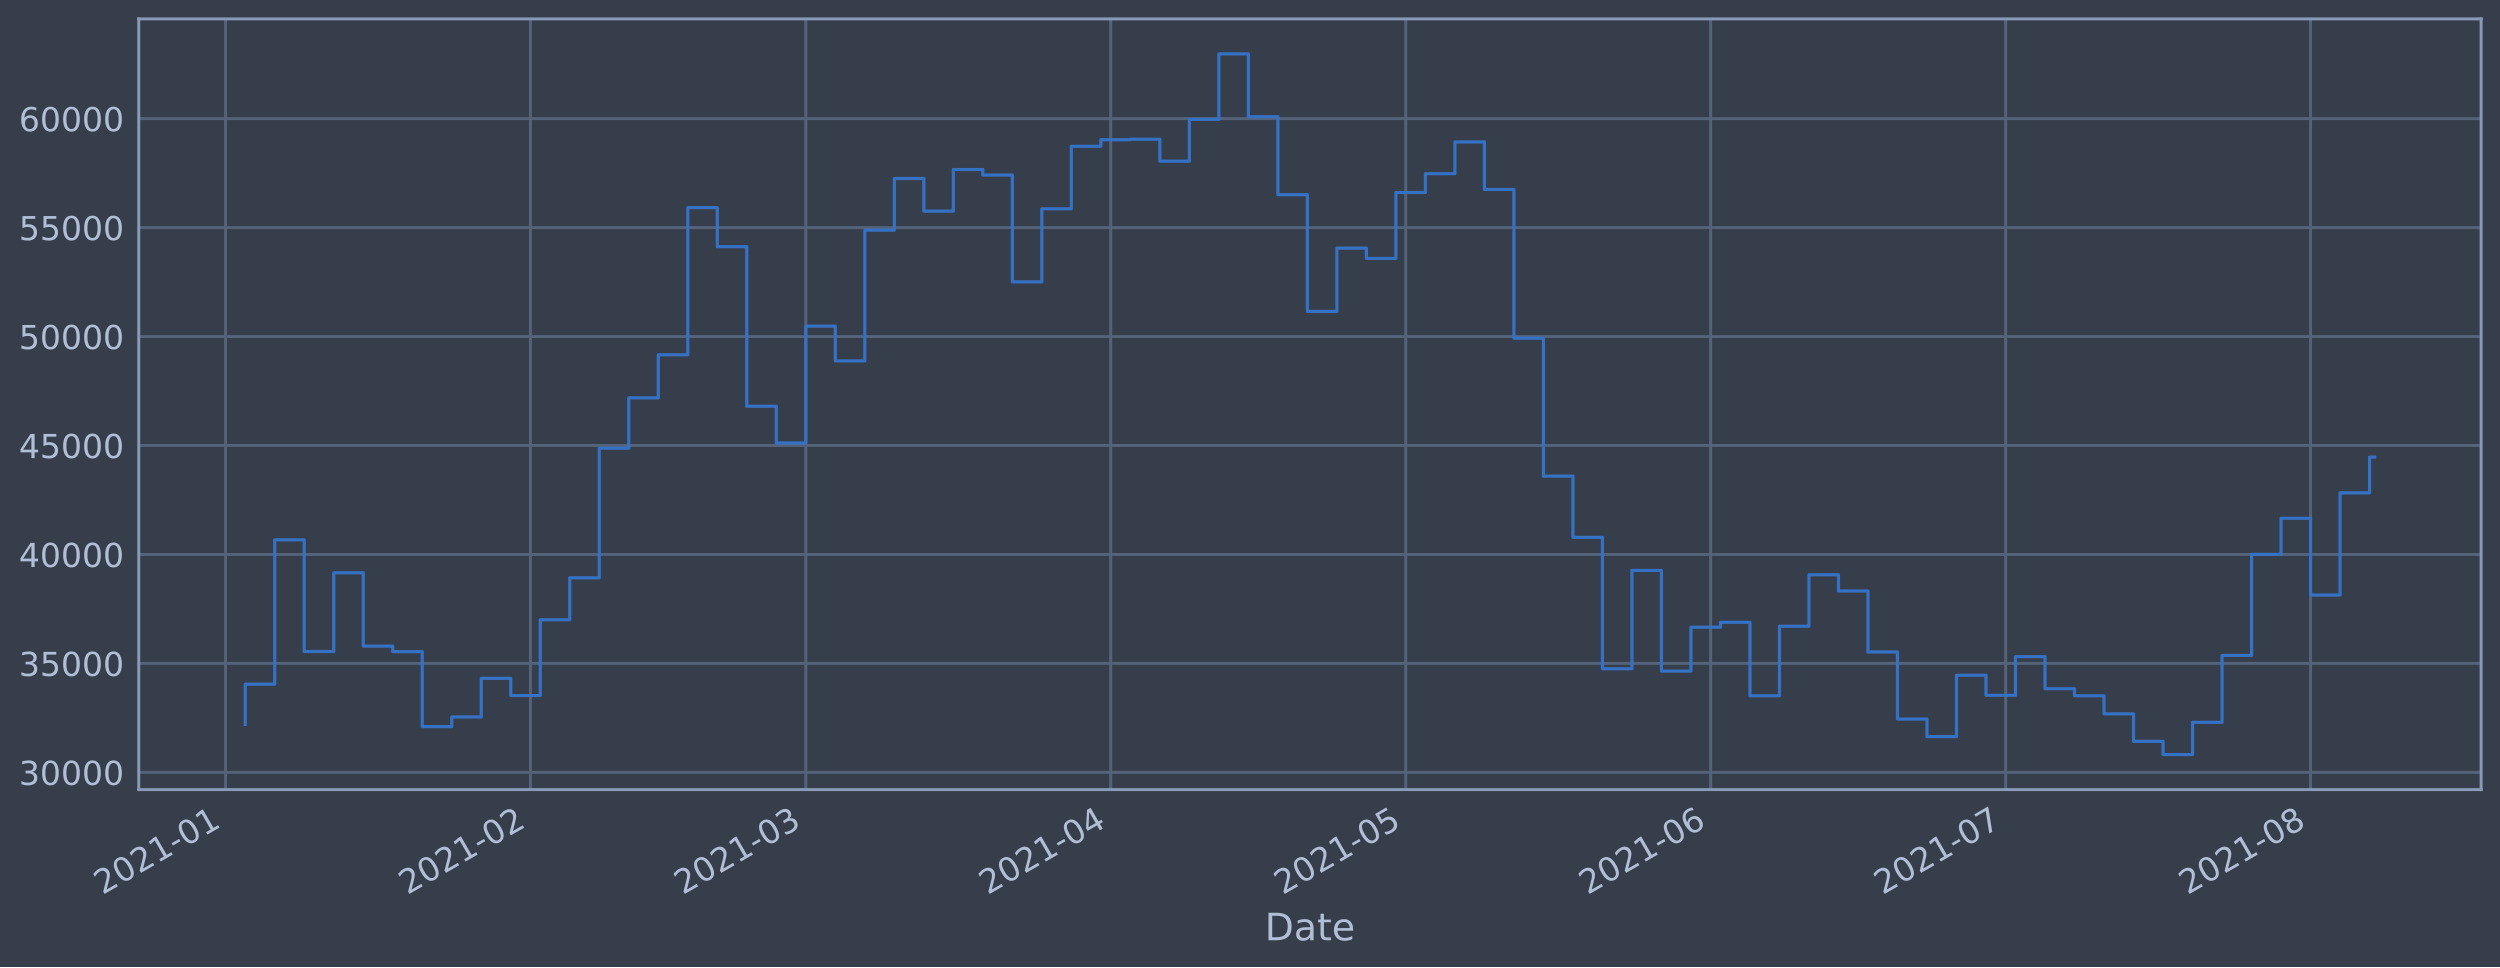
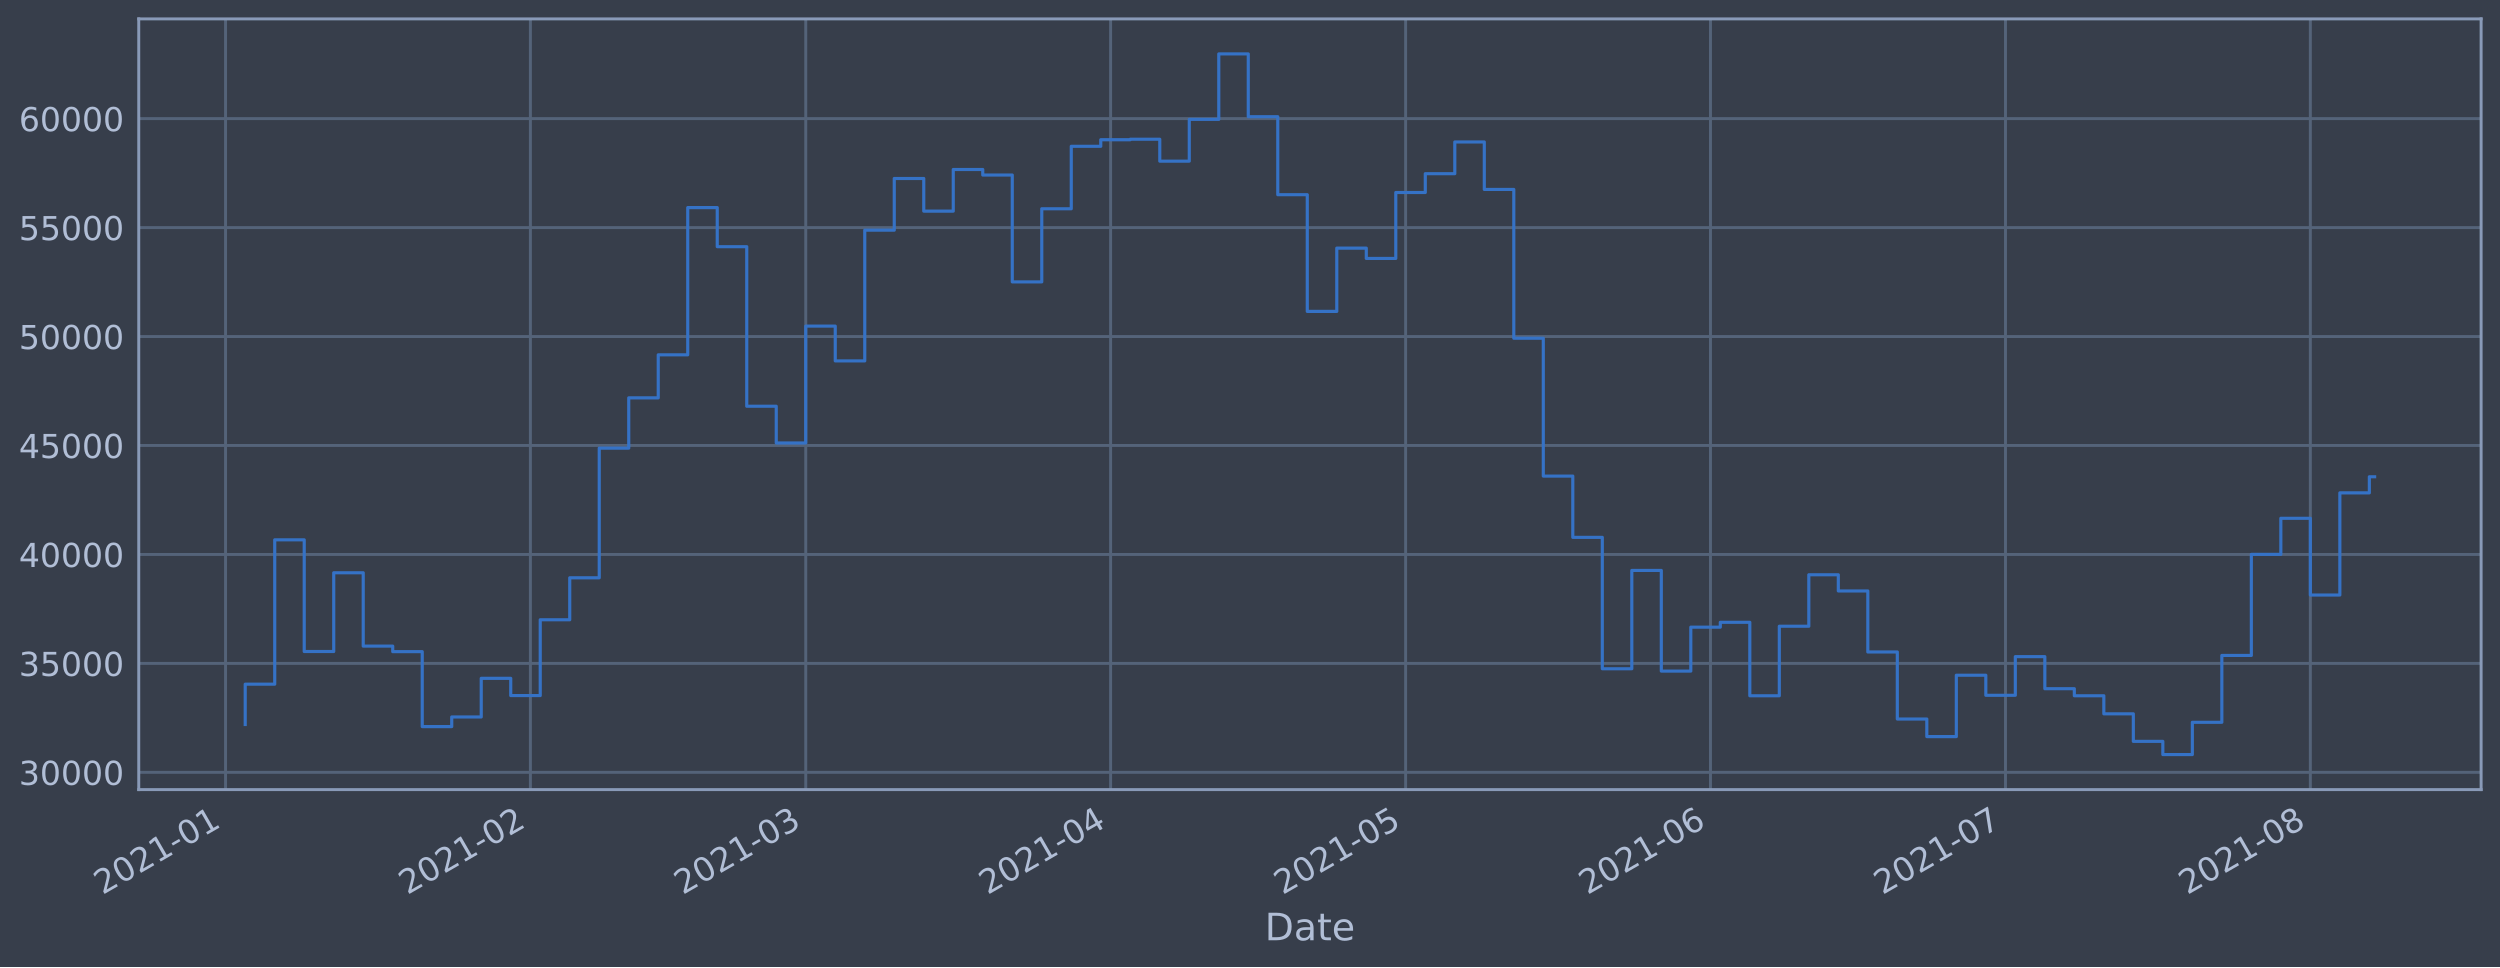
<svg xmlns="http://www.w3.org/2000/svg" xmlns:xlink="http://www.w3.org/1999/xlink" height="368.58pt" version="1.1" viewBox="0 0 952.884 368.58" width="952.884pt">
  <defs>
    <style type="text/css">*{stroke-linecap:butt;stroke-linejoin:round;}</style>
  </defs>
  <g id="figure_1">
    <g id="patch_1">
      <path d="M 0 368.58  L 952.884 368.58  L 952.884 0  L 0 0  z " style="fill:#373e4b;" />
    </g>
    <g id="axes_1">
      <g id="patch_2">
        <path d="M 52.884 300.96  L 945.684 300.96  L 945.684 7.2  L 52.884 7.2  z " style="fill:#373e4b;" />
      </g>
      <g id="matplotlib.axis_1">
        <g id="xtick_1">
          <g id="line2d_1">
-             <path clip-path="url(#p42d2b900d0)" d="M 85.968 300.96  L 85.968 7.2  " style="fill:none;stroke:#546379;stroke-linecap:square;stroke-width:1.12;" />
+             <path clip-path="url(#pa7bb51f958)" d="M 85.969 300.96  L 85.969 7.2  " style="fill:none;stroke:#546379;stroke-linecap:square;stroke-width:1.12;" />
          </g>
          <g id="line2d_2" />
          <g id="text_1">
-             <g style="fill:#b1bed6;" transform="translate(39.06505 341.1745)rotate(-30)scale(0.126 -0.126)">
+             <g style="fill:#b1bed6;" transform="translate(39.06582 341.1745)rotate(-30)scale(0.126 -0.126)">
              <defs>
                <path d="M 1228 531  L 3431 531  L 3431 0  L 469 0  L 469 531  Q 828 903 1448 1529  Q 2069 2156 2228 2338  Q 2531 2678 2651 2914  Q 2772 3150 2772 3378  Q 2772 3750 2511 3984  Q 2250 4219 1831 4219  Q 1534 4219 1204 4116  Q 875 4013 500 3803  L 500 4441  Q 881 4594 1212 4672  Q 1544 4750 1819 4750  Q 2544 4750 2975 4387  Q 3406 4025 3406 3419  Q 3406 3131 3298 2873  Q 3191 2616 2906 2266  Q 2828 2175 2409 1742  Q 1991 1309 1228 531  z " id="DejaVuSans-32" transform="scale(0.015625)" />
                <path d="M 2034 4250  Q 1547 4250 1301 3770  Q 1056 3291 1056 2328  Q 1056 1369 1301 889  Q 1547 409 2034 409  Q 2525 409 2770 889  Q 3016 1369 3016 2328  Q 3016 3291 2770 3770  Q 2525 4250 2034 4250  z M 2034 4750  Q 2819 4750 3233 4129  Q 3647 3509 3647 2328  Q 3647 1150 3233 529  Q 2819 -91 2034 -91  Q 1250 -91 836 529  Q 422 1150 422 2328  Q 422 3509 836 4129  Q 1250 4750 2034 4750  z " id="DejaVuSans-30" transform="scale(0.015625)" />
                <path d="M 794 531  L 1825 531  L 1825 4091  L 703 3866  L 703 4441  L 1819 4666  L 2450 4666  L 2450 531  L 3481 531  L 3481 0  L 794 0  L 794 531  z " id="DejaVuSans-31" transform="scale(0.015625)" />
                <path d="M 313 2009  L 1997 2009  L 1997 1497  L 313 1497  L 313 2009  z " id="DejaVuSans-2d" transform="scale(0.015625)" />
              </defs>
              <use xlink:href="#DejaVuSans-32" />
              <use x="63.623" xlink:href="#DejaVuSans-30" />
              <use x="127.246" xlink:href="#DejaVuSans-32" />
              <use x="190.869" xlink:href="#DejaVuSans-31" />
              <use x="254.492" xlink:href="#DejaVuSans-2d" />
              <use x="290.576" xlink:href="#DejaVuSans-30" />
              <use x="354.199" xlink:href="#DejaVuSans-31" />
            </g>
          </g>
        </g>
        <g id="xtick_2">
          <g id="line2d_3">
-             <path clip-path="url(#p42d2b900d0)" d="M 202.176 300.96  L 202.176 7.2  " style="fill:none;stroke:#546379;stroke-linecap:square;stroke-width:1.12;" />
+             <path clip-path="url(#pa7bb51f958)" d="M 202.164 300.96  L 202.164 7.2  " style="fill:none;stroke:#546379;stroke-linecap:square;stroke-width:1.12;" />
          </g>
          <g id="line2d_4" />
          <g id="text_2">
-             <g style="fill:#b1bed6;" transform="translate(155.2723 341.1745)rotate(-30)scale(0.126 -0.126)">
+             <g style="fill:#b1bed6;" transform="translate(155.2612 341.1745)rotate(-30)scale(0.126 -0.126)">
              <use xlink:href="#DejaVuSans-32" />
              <use x="63.623" xlink:href="#DejaVuSans-30" />
              <use x="127.246" xlink:href="#DejaVuSans-32" />
              <use x="190.869" xlink:href="#DejaVuSans-31" />
              <use x="254.492" xlink:href="#DejaVuSans-2d" />
              <use x="290.576" xlink:href="#DejaVuSans-30" />
              <use x="354.199" xlink:href="#DejaVuSans-32" />
            </g>
          </g>
        </g>
        <g id="xtick_3">
          <g id="line2d_5">
-             <path clip-path="url(#p42d2b900d0)" d="M 307.137 300.96  L 307.137 7.2  " style="fill:none;stroke:#546379;stroke-linecap:square;stroke-width:1.12;" />
+             <path clip-path="url(#pa7bb51f958)" d="M 307.115 300.96  L 307.115 7.2  " style="fill:none;stroke:#546379;stroke-linecap:square;stroke-width:1.12;" />
          </g>
          <g id="line2d_6" />
          <g id="text_3">
-             <g style="fill:#b1bed6;" transform="translate(260.2337 341.1745)rotate(-30)scale(0.126 -0.126)">
+             <g style="fill:#b1bed6;" transform="translate(260.2118 341.1745)rotate(-30)scale(0.126 -0.126)">
              <defs>
                <path d="M 2597 2516  Q 3050 2419 3304 2112  Q 3559 1806 3559 1356  Q 3559 666 3084 287  Q 2609 -91 1734 -91  Q 1441 -91 1130 -33  Q 819 25 488 141  L 488 750  Q 750 597 1062 519  Q 1375 441 1716 441  Q 2309 441 2620 675  Q 2931 909 2931 1356  Q 2931 1769 2642 2001  Q 2353 2234 1838 2234  L 1294 2234  L 1294 2753  L 1863 2753  Q 2328 2753 2575 2939  Q 2822 3125 2822 3475  Q 2822 3834 2567 4026  Q 2313 4219 1838 4219  Q 1578 4219 1281 4162  Q 984 4106 628 3988  L 628 4550  Q 988 4650 1302 4700  Q 1616 4750 1894 4750  Q 2613 4750 3031 4423  Q 3450 4097 3450 3541  Q 3450 3153 3228 2886  Q 3006 2619 2597 2516  z " id="DejaVuSans-33" transform="scale(0.015625)" />
              </defs>
              <use xlink:href="#DejaVuSans-32" />
              <use x="63.623" xlink:href="#DejaVuSans-30" />
              <use x="127.246" xlink:href="#DejaVuSans-32" />
              <use x="190.869" xlink:href="#DejaVuSans-31" />
              <use x="254.492" xlink:href="#DejaVuSans-2d" />
              <use x="290.576" xlink:href="#DejaVuSans-30" />
              <use x="354.199" xlink:href="#DejaVuSans-33" />
            </g>
          </g>
        </g>
        <g id="xtick_4">
          <g id="line2d_7">
-             <path clip-path="url(#p42d2b900d0)" d="M 423.344 300.96  L 423.344 7.2  " style="fill:none;stroke:#546379;stroke-linecap:square;stroke-width:1.12;" />
+             <path clip-path="url(#pa7bb51f958)" d="M 423.31 300.96  L 423.31 7.2  " style="fill:none;stroke:#546379;stroke-linecap:square;stroke-width:1.12;" />
          </g>
          <g id="line2d_8" />
          <g id="text_4">
-             <g style="fill:#b1bed6;" transform="translate(376.441 341.1745)rotate(-30)scale(0.126 -0.126)">
+             <g style="fill:#b1bed6;" transform="translate(376.4071 341.1745)rotate(-30)scale(0.126 -0.126)">
              <defs>
                <path d="M 2419 4116  L 825 1625  L 2419 1625  L 2419 4116  z M 2253 4666  L 3047 4666  L 3047 1625  L 3713 1625  L 3713 1100  L 3047 1100  L 3047 0  L 2419 0  L 2419 1100  L 313 1100  L 313 1709  L 2253 4666  z " id="DejaVuSans-34" transform="scale(0.015625)" />
              </defs>
              <use xlink:href="#DejaVuSans-32" />
              <use x="63.623" xlink:href="#DejaVuSans-30" />
              <use x="127.246" xlink:href="#DejaVuSans-32" />
              <use x="190.869" xlink:href="#DejaVuSans-31" />
              <use x="254.492" xlink:href="#DejaVuSans-2d" />
              <use x="290.576" xlink:href="#DejaVuSans-30" />
              <use x="354.199" xlink:href="#DejaVuSans-34" />
            </g>
          </g>
        </g>
        <g id="xtick_5">
          <g id="line2d_9">
-             <path clip-path="url(#p42d2b900d0)" d="M 535.803 300.96  L 535.803 7.2  " style="fill:none;stroke:#546379;stroke-linecap:square;stroke-width:1.12;" />
+             <path clip-path="url(#pa7bb51f958)" d="M 535.757 300.96  L 535.757 7.2  " style="fill:none;stroke:#546379;stroke-linecap:square;stroke-width:1.12;" />
          </g>
          <g id="line2d_10" />
          <g id="text_5">
-             <g style="fill:#b1bed6;" transform="translate(488.8996 341.1745)rotate(-30)scale(0.126 -0.126)">
+             <g style="fill:#b1bed6;" transform="translate(488.8542 341.1745)rotate(-30)scale(0.126 -0.126)">
              <defs>
                <path d="M 691 4666  L 3169 4666  L 3169 4134  L 1269 4134  L 1269 2991  Q 1406 3038 1543 3061  Q 1681 3084 1819 3084  Q 2600 3084 3056 2656  Q 3513 2228 3513 1497  Q 3513 744 3044 326  Q 2575 -91 1722 -91  Q 1428 -91 1123 -41  Q 819 9 494 109  L 494 744  Q 775 591 1075 516  Q 1375 441 1709 441  Q 2250 441 2565 725  Q 2881 1009 2881 1497  Q 2881 1984 2565 2268  Q 2250 2553 1709 2553  Q 1456 2553 1204 2497  Q 953 2441 691 2322  L 691 4666  z " id="DejaVuSans-35" transform="scale(0.015625)" />
              </defs>
              <use xlink:href="#DejaVuSans-32" />
              <use x="63.623" xlink:href="#DejaVuSans-30" />
              <use x="127.246" xlink:href="#DejaVuSans-32" />
              <use x="190.869" xlink:href="#DejaVuSans-31" />
              <use x="254.492" xlink:href="#DejaVuSans-2d" />
              <use x="290.576" xlink:href="#DejaVuSans-30" />
              <use x="354.199" xlink:href="#DejaVuSans-35" />
            </g>
          </g>
        </g>
        <g id="xtick_6">
          <g id="line2d_11">
-             <path clip-path="url(#p42d2b900d0)" d="M 652.01 300.96  L 652.01 7.2  " style="fill:none;stroke:#546379;stroke-linecap:square;stroke-width:1.12;" />
+             <path clip-path="url(#pa7bb51f958)" d="M 651.953 300.96  L 651.953 7.2  " style="fill:none;stroke:#546379;stroke-linecap:square;stroke-width:1.12;" />
          </g>
          <g id="line2d_12" />
          <g id="text_6">
-             <g style="fill:#b1bed6;" transform="translate(605.1069 341.1745)rotate(-30)scale(0.126 -0.126)">
+             <g style="fill:#b1bed6;" transform="translate(605.0495 341.1745)rotate(-30)scale(0.126 -0.126)">
              <defs>
                <path d="M 2113 2584  Q 1688 2584 1439 2293  Q 1191 2003 1191 1497  Q 1191 994 1439 701  Q 1688 409 2113 409  Q 2538 409 2786 701  Q 3034 994 3034 1497  Q 3034 2003 2786 2293  Q 2538 2584 2113 2584  z M 3366 4563  L 3366 3988  Q 3128 4100 2886 4159  Q 2644 4219 2406 4219  Q 1781 4219 1451 3797  Q 1122 3375 1075 2522  Q 1259 2794 1537 2939  Q 1816 3084 2150 3084  Q 2853 3084 3261 2657  Q 3669 2231 3669 1497  Q 3669 778 3244 343  Q 2819 -91 2113 -91  Q 1303 -91 875 529  Q 447 1150 447 2328  Q 447 3434 972 4092  Q 1497 4750 2381 4750  Q 2619 4750 2861 4703  Q 3103 4656 3366 4563  z " id="DejaVuSans-36" transform="scale(0.015625)" />
              </defs>
              <use xlink:href="#DejaVuSans-32" />
              <use x="63.623" xlink:href="#DejaVuSans-30" />
              <use x="127.246" xlink:href="#DejaVuSans-32" />
              <use x="190.869" xlink:href="#DejaVuSans-31" />
              <use x="254.492" xlink:href="#DejaVuSans-2d" />
              <use x="290.576" xlink:href="#DejaVuSans-30" />
              <use x="354.199" xlink:href="#DejaVuSans-36" />
            </g>
          </g>
        </g>
        <g id="xtick_7">
          <g id="line2d_13">
-             <path clip-path="url(#p42d2b900d0)" d="M 764.469 300.96  L 764.469 7.2  " style="fill:none;stroke:#546379;stroke-linecap:square;stroke-width:1.12;" />
+             <path clip-path="url(#pa7bb51f958)" d="M 764.4 300.96  L 764.4 7.2  " style="fill:none;stroke:#546379;stroke-linecap:square;stroke-width:1.12;" />
          </g>
          <g id="line2d_14" />
          <g id="text_7">
-             <g style="fill:#b1bed6;" transform="translate(717.5655 341.1745)rotate(-30)scale(0.126 -0.126)">
+             <g style="fill:#b1bed6;" transform="translate(717.4966 341.1745)rotate(-30)scale(0.126 -0.126)">
              <defs>
                <path d="M 525 4666  L 3525 4666  L 3525 4397  L 1831 0  L 1172 0  L 2766 4134  L 525 4134  L 525 4666  z " id="DejaVuSans-37" transform="scale(0.015625)" />
              </defs>
              <use xlink:href="#DejaVuSans-32" />
              <use x="63.623" xlink:href="#DejaVuSans-30" />
              <use x="127.246" xlink:href="#DejaVuSans-32" />
              <use x="190.869" xlink:href="#DejaVuSans-31" />
              <use x="254.492" xlink:href="#DejaVuSans-2d" />
              <use x="290.576" xlink:href="#DejaVuSans-30" />
              <use x="354.199" xlink:href="#DejaVuSans-37" />
            </g>
          </g>
        </g>
        <g id="xtick_8">
          <g id="line2d_15">
-             <path clip-path="url(#p42d2b900d0)" d="M 880.676 300.96  L 880.676 7.2  " style="fill:none;stroke:#546379;stroke-linecap:square;stroke-width:1.12;" />
+             <path clip-path="url(#pa7bb51f958)" d="M 880.595 300.96  L 880.595 7.2  " style="fill:none;stroke:#546379;stroke-linecap:square;stroke-width:1.12;" />
          </g>
          <g id="line2d_16" />
          <g id="text_8">
-             <g style="fill:#b1bed6;" transform="translate(833.7727 341.1745)rotate(-30)scale(0.126 -0.126)">
+             <g style="fill:#b1bed6;" transform="translate(833.692 341.1745)rotate(-30)scale(0.126 -0.126)">
              <defs>
                <path d="M 2034 2216  Q 1584 2216 1326 1975  Q 1069 1734 1069 1313  Q 1069 891 1326 650  Q 1584 409 2034 409  Q 2484 409 2743 651  Q 3003 894 3003 1313  Q 3003 1734 2745 1975  Q 2488 2216 2034 2216  z M 1403 2484  Q 997 2584 770 2862  Q 544 3141 544 3541  Q 544 4100 942 4425  Q 1341 4750 2034 4750  Q 2731 4750 3128 4425  Q 3525 4100 3525 3541  Q 3525 3141 3298 2862  Q 3072 2584 2669 2484  Q 3125 2378 3379 2068  Q 3634 1759 3634 1313  Q 3634 634 3220 271  Q 2806 -91 2034 -91  Q 1263 -91 848 271  Q 434 634 434 1313  Q 434 1759 690 2068  Q 947 2378 1403 2484  z M 1172 3481  Q 1172 3119 1398 2916  Q 1625 2713 2034 2713  Q 2441 2713 2670 2916  Q 2900 3119 2900 3481  Q 2900 3844 2670 4047  Q 2441 4250 2034 4250  Q 1625 4250 1398 4047  Q 1172 3844 1172 3481  z " id="DejaVuSans-38" transform="scale(0.015625)" />
              </defs>
              <use xlink:href="#DejaVuSans-32" />
              <use x="63.623" xlink:href="#DejaVuSans-30" />
              <use x="127.246" xlink:href="#DejaVuSans-32" />
              <use x="190.869" xlink:href="#DejaVuSans-31" />
              <use x="254.492" xlink:href="#DejaVuSans-2d" />
              <use x="290.576" xlink:href="#DejaVuSans-30" />
              <use x="354.199" xlink:href="#DejaVuSans-38" />
            </g>
          </g>
        </g>
        <g id="text_9">
          <g style="fill:#b1bed6;" transform="translate(482.0746 358.3856)scale(0.144 -0.144)">
            <defs>
              <path d="M 1259 4147  L 1259 519  L 2022 519  Q 2988 519 3436 956  Q 3884 1394 3884 2338  Q 3884 3275 3436 3711  Q 2988 4147 2022 4147  L 1259 4147  z M 628 4666  L 1925 4666  Q 3281 4666 3915 4102  Q 4550 3538 4550 2338  Q 4550 1131 3912 565  Q 3275 0 1925 0  L 628 0  L 628 4666  z " id="DejaVuSans-44" transform="scale(0.015625)" />
              <path d="M 2194 1759  Q 1497 1759 1228 1600  Q 959 1441 959 1056  Q 959 750 1161 570  Q 1363 391 1709 391  Q 2188 391 2477 730  Q 2766 1069 2766 1631  L 2766 1759  L 2194 1759  z M 3341 1997  L 3341 0  L 2766 0  L 2766 531  Q 2569 213 2275 61  Q 1981 -91 1556 -91  Q 1019 -91 701 211  Q 384 513 384 1019  Q 384 1609 779 1909  Q 1175 2209 1959 2209  L 2766 2209  L 2766 2266  Q 2766 2663 2505 2880  Q 2244 3097 1772 3097  Q 1472 3097 1187 3025  Q 903 2953 641 2809  L 641 3341  Q 956 3463 1253 3523  Q 1550 3584 1831 3584  Q 2591 3584 2966 3190  Q 3341 2797 3341 1997  z " id="DejaVuSans-61" transform="scale(0.015625)" />
              <path d="M 1172 4494  L 1172 3500  L 2356 3500  L 2356 3053  L 1172 3053  L 1172 1153  Q 1172 725 1289 603  Q 1406 481 1766 481  L 2356 481  L 2356 0  L 1766 0  Q 1100 0 847 248  Q 594 497 594 1153  L 594 3053  L 172 3053  L 172 3500  L 594 3500  L 594 4494  L 1172 4494  z " id="DejaVuSans-74" transform="scale(0.015625)" />
              <path d="M 3597 1894  L 3597 1613  L 953 1613  Q 991 1019 1311 708  Q 1631 397 2203 397  Q 2534 397 2845 478  Q 3156 559 3463 722  L 3463 178  Q 3153 47 2828 -22  Q 2503 -91 2169 -91  Q 1331 -91 842 396  Q 353 884 353 1716  Q 353 2575 817 3079  Q 1281 3584 2069 3584  Q 2775 3584 3186 3129  Q 3597 2675 3597 1894  z M 3022 2063  Q 3016 2534 2758 2815  Q 2500 3097 2075 3097  Q 1594 3097 1305 2825  Q 1016 2553 972 2059  L 3022 2063  z " id="DejaVuSans-65" transform="scale(0.015625)" />
            </defs>
            <use xlink:href="#DejaVuSans-44" />
            <use x="77.002" xlink:href="#DejaVuSans-61" />
            <use x="138.281" xlink:href="#DejaVuSans-74" />
            <use x="177.49" xlink:href="#DejaVuSans-65" />
          </g>
        </g>
      </g>
      <g id="matplotlib.axis_2">
        <g id="ytick_1">
          <g id="line2d_17">
-             <path clip-path="url(#p42d2b900d0)" d="M 52.884 294.384  L 945.684 294.384  " style="fill:none;stroke:#546379;stroke-linecap:square;stroke-width:1.12;" />
+             <path clip-path="url(#pa7bb51f958)" d="M 52.884 294.384  L 945.684 294.384  " style="fill:none;stroke:#546379;stroke-linecap:square;stroke-width:1.12;" />
          </g>
          <g id="line2d_18" />
          <g id="text_10">
            <g style="fill:#b1bed6;" transform="translate(7.2 299.1712)scale(0.126 -0.126)">
              <use xlink:href="#DejaVuSans-33" />
              <use x="63.623" xlink:href="#DejaVuSans-30" />
              <use x="127.246" xlink:href="#DejaVuSans-30" />
              <use x="190.869" xlink:href="#DejaVuSans-30" />
              <use x="254.492" xlink:href="#DejaVuSans-30" />
            </g>
          </g>
        </g>
        <g id="ytick_2">
          <g id="line2d_19">
-             <path clip-path="url(#p42d2b900d0)" d="M 52.884 252.856  L 945.684 252.856  " style="fill:none;stroke:#546379;stroke-linecap:square;stroke-width:1.12;" />
+             <path clip-path="url(#pa7bb51f958)" d="M 52.884 252.856  L 945.684 252.856  " style="fill:none;stroke:#546379;stroke-linecap:square;stroke-width:1.12;" />
          </g>
          <g id="line2d_20" />
          <g id="text_11">
            <g style="fill:#b1bed6;" transform="translate(7.2 257.6428)scale(0.126 -0.126)">
              <use xlink:href="#DejaVuSans-33" />
              <use x="63.623" xlink:href="#DejaVuSans-35" />
              <use x="127.246" xlink:href="#DejaVuSans-30" />
              <use x="190.869" xlink:href="#DejaVuSans-30" />
              <use x="254.492" xlink:href="#DejaVuSans-30" />
            </g>
          </g>
        </g>
        <g id="ytick_3">
          <g id="line2d_21">
-             <path clip-path="url(#p42d2b900d0)" d="M 52.884 211.327  L 945.684 211.327  " style="fill:none;stroke:#546379;stroke-linecap:square;stroke-width:1.12;" />
+             <path clip-path="url(#pa7bb51f958)" d="M 52.884 211.327  L 945.684 211.327  " style="fill:none;stroke:#546379;stroke-linecap:square;stroke-width:1.12;" />
          </g>
          <g id="line2d_22" />
          <g id="text_12">
            <g style="fill:#b1bed6;" transform="translate(7.2 216.1143)scale(0.126 -0.126)">
              <use xlink:href="#DejaVuSans-34" />
              <use x="63.623" xlink:href="#DejaVuSans-30" />
              <use x="127.246" xlink:href="#DejaVuSans-30" />
              <use x="190.869" xlink:href="#DejaVuSans-30" />
              <use x="254.492" xlink:href="#DejaVuSans-30" />
            </g>
          </g>
        </g>
        <g id="ytick_4">
          <g id="line2d_23">
-             <path clip-path="url(#p42d2b900d0)" d="M 52.884 169.799  L 945.684 169.799  " style="fill:none;stroke:#546379;stroke-linecap:square;stroke-width:1.12;" />
+             <path clip-path="url(#pa7bb51f958)" d="M 52.884 169.799  L 945.684 169.799  " style="fill:none;stroke:#546379;stroke-linecap:square;stroke-width:1.12;" />
          </g>
          <g id="line2d_24" />
          <g id="text_13">
            <g style="fill:#b1bed6;" transform="translate(7.2 174.5858)scale(0.126 -0.126)">
              <use xlink:href="#DejaVuSans-34" />
              <use x="63.623" xlink:href="#DejaVuSans-35" />
              <use x="127.246" xlink:href="#DejaVuSans-30" />
              <use x="190.869" xlink:href="#DejaVuSans-30" />
              <use x="254.492" xlink:href="#DejaVuSans-30" />
            </g>
          </g>
        </g>
        <g id="ytick_5">
          <g id="line2d_25">
-             <path clip-path="url(#p42d2b900d0)" d="M 52.884 128.27  L 945.684 128.27  " style="fill:none;stroke:#546379;stroke-linecap:square;stroke-width:1.12;" />
+             <path clip-path="url(#pa7bb51f958)" d="M 52.884 128.27  L 945.684 128.27  " style="fill:none;stroke:#546379;stroke-linecap:square;stroke-width:1.12;" />
          </g>
          <g id="line2d_26" />
          <g id="text_14">
            <g style="fill:#b1bed6;" transform="translate(7.2 133.0573)scale(0.126 -0.126)">
              <use xlink:href="#DejaVuSans-35" />
              <use x="63.623" xlink:href="#DejaVuSans-30" />
              <use x="127.246" xlink:href="#DejaVuSans-30" />
              <use x="190.869" xlink:href="#DejaVuSans-30" />
              <use x="254.492" xlink:href="#DejaVuSans-30" />
            </g>
          </g>
        </g>
        <g id="ytick_6">
          <g id="line2d_27">
-             <path clip-path="url(#p42d2b900d0)" d="M 52.884 86.742  L 945.684 86.742  " style="fill:none;stroke:#546379;stroke-linecap:square;stroke-width:1.12;" />
+             <path clip-path="url(#pa7bb51f958)" d="M 52.884 86.742  L 945.684 86.742  " style="fill:none;stroke:#546379;stroke-linecap:square;stroke-width:1.12;" />
          </g>
          <g id="line2d_28" />
          <g id="text_15">
            <g style="fill:#b1bed6;" transform="translate(7.2 91.52883)scale(0.126 -0.126)">
              <use xlink:href="#DejaVuSans-35" />
              <use x="63.623" xlink:href="#DejaVuSans-35" />
              <use x="127.246" xlink:href="#DejaVuSans-30" />
              <use x="190.869" xlink:href="#DejaVuSans-30" />
              <use x="254.492" xlink:href="#DejaVuSans-30" />
            </g>
          </g>
        </g>
        <g id="ytick_7">
          <g id="line2d_29">
-             <path clip-path="url(#p42d2b900d0)" d="M 52.884 45.213  L 945.684 45.213  " style="fill:none;stroke:#546379;stroke-linecap:square;stroke-width:1.12;" />
+             <path clip-path="url(#pa7bb51f958)" d="M 52.884 45.213  L 945.684 45.213  " style="fill:none;stroke:#546379;stroke-linecap:square;stroke-width:1.12;" />
          </g>
          <g id="line2d_30" />
          <g id="text_16">
            <g style="fill:#b1bed6;" transform="translate(7.2 50.00035)scale(0.126 -0.126)">
              <use xlink:href="#DejaVuSans-36" />
              <use x="63.623" xlink:href="#DejaVuSans-30" />
              <use x="127.246" xlink:href="#DejaVuSans-30" />
              <use x="190.869" xlink:href="#DejaVuSans-30" />
              <use x="254.492" xlink:href="#DejaVuSans-30" />
            </g>
          </g>
        </g>
      </g>
      <g id="line2d_31">
-         <path clip-path="url(#p42d2b900d0)" d="M 93.466 276.149  L 93.466 260.774  L 104.711 260.774  L 104.711 205.76  L 115.957 205.76  L 115.957 248.33  L 127.203 248.33  L 127.203 218.317  L 138.449 218.317  L 138.449 246.269  L 149.695 246.269  L 149.695 248.379  L 160.941 248.379  L 160.941 276.944  L 172.187 276.944  L 172.187 273.273  L 183.432 273.273  L 183.432 258.551  L 194.678 258.551  L 194.678 265.124  L 205.924 265.124  L 205.924 236.227  L 217.17 236.227  L 217.17 220.23  L 228.416 220.23  L 228.416 170.811  L 239.662 170.811  L 239.662 151.649  L 250.908 151.649  L 250.908 135.246  L 262.154 135.246  L 262.154 79.13  L 273.399 79.13  L 273.399 94.023  L 284.645 94.023  L 284.645 154.845  L 295.891 154.845  L 295.891 168.853  L 307.137 168.853  L 307.137 124.303  L 318.383 124.303  L 318.383 137.559  L 329.629 137.559  L 329.629 87.726  L 340.875 87.726  L 340.875 68.027  L 352.12 68.027  L 352.12 80.473  L 363.366 80.473  L 363.366 64.6  L 374.612 64.6  L 374.612 66.715  L 385.858 66.715  L 385.858 107.438  L 397.104 107.438  L 397.104 79.566  L 408.35 79.566  L 408.35 55.76  L 419.596 55.76  L 419.596 53.259  L 430.841 53.259  L 430.841 53.07  L 442.087 53.07  L 442.087 61.421  L 453.333 61.421  L 453.333 45.505  L 464.579 45.505  L 464.579 20.553  L 475.825 20.553  L 475.825 44.49  L 487.071 44.49  L 487.071 74.218  L 498.317 74.218  L 498.317 118.693  L 509.563 118.693  L 509.563 94.577  L 520.808 94.577  L 520.808 98.501  L 532.054 98.501  L 532.054 73.366  L 543.3 73.366  L 543.3 66.2  L 554.546 66.2  L 554.546 54.11  L 565.792 54.11  L 565.792 72.207  L 577.038 72.207  L 577.038 128.914  L 588.284 128.914  L 588.284 181.458  L 599.529 181.458  L 599.529 204.813  L 610.775 204.813  L 610.775 254.894  L 622.021 254.894  L 622.021 217.423  L 633.267 217.423  L 633.267 255.782  L 644.513 255.782  L 644.513 239.046  L 655.759 239.046  L 655.759 237.195  L 667.005 237.195  L 667.005 265.191  L 678.25 265.191  L 678.25 238.698  L 689.496 238.698  L 689.496 219.078  L 700.742 219.078  L 700.742 225.24  L 711.988 225.24  L 711.988 248.502  L 723.234 248.502  L 723.234 274.055  L 734.48 274.055  L 734.48 280.758  L 745.726 280.758  L 745.726 257.368  L 756.972 257.368  L 756.972 265.008  L 768.217 265.008  L 768.217 250.287  L 779.463 250.287  L 779.463 262.498  L 790.709 262.498  L 790.709 265.185  L 801.955 265.185  L 801.955 272.07  L 813.201 272.07  L 813.201 282.58  L 824.447 282.58  L 824.447 287.607  L 835.693 287.607  L 835.693 275.299  L 846.938 275.299  L 846.938 249.823  L 858.184 249.823  L 858.184 211.306  L 869.43 211.306  L 869.43 197.548  L 880.676 197.548  L 880.676 226.792  L 891.922 226.792  L 891.922 187.856  L 903.168 187.856  L 903.168 174.222  L 905.102 174.222  L 905.102 174.222  " style="fill:none;stroke:#3572c6;stroke-linecap:square;stroke-width:1.2;" />
+         <path clip-path="url(#pa7bb51f958)" d="M 93.466 276.149  L 93.466 260.774  L 104.71 260.774  L 104.71 205.76  L 115.955 205.76  L 115.955 248.33  L 127.2 248.33  L 127.2 218.317  L 138.444 218.317  L 138.444 246.269  L 149.689 246.269  L 149.689 248.379  L 160.934 248.379  L 160.934 276.944  L 172.179 276.944  L 172.179 273.273  L 183.423 273.273  L 183.423 258.551  L 194.668 258.551  L 194.668 265.124  L 205.913 265.124  L 205.913 236.227  L 217.157 236.227  L 217.157 220.23  L 228.402 220.23  L 228.402 170.811  L 239.647 170.811  L 239.647 151.649  L 250.892 151.649  L 250.892 135.246  L 262.136 135.246  L 262.136 79.13  L 273.381 79.13  L 273.381 94.023  L 284.626 94.023  L 284.626 154.845  L 295.87 154.845  L 295.87 168.853  L 307.115 168.853  L 307.115 124.303  L 318.36 124.303  L 318.36 137.559  L 329.604 137.559  L 329.604 87.726  L 340.849 87.726  L 340.849 68.027  L 352.094 68.027  L 352.094 80.473  L 363.339 80.473  L 363.339 64.6  L 374.583 64.6  L 374.583 66.715  L 385.828 66.715  L 385.828 107.438  L 397.073 107.438  L 397.073 79.566  L 408.317 79.566  L 408.317 55.76  L 419.562 55.76  L 419.562 53.259  L 430.807 53.259  L 430.807 53.07  L 442.052 53.07  L 442.052 61.421  L 453.296 61.421  L 453.296 45.505  L 464.541 45.505  L 464.541 20.553  L 475.786 20.553  L 475.786 44.49  L 487.03 44.49  L 487.03 74.218  L 498.275 74.218  L 498.275 118.693  L 509.52 118.693  L 509.52 94.577  L 520.765 94.577  L 520.765 98.501  L 532.009 98.501  L 532.009 73.366  L 543.254 73.366  L 543.254 66.2  L 554.499 66.2  L 554.499 54.11  L 565.743 54.11  L 565.743 72.207  L 576.988 72.207  L 576.988 128.914  L 588.233 128.914  L 588.233 181.458  L 599.477 181.458  L 599.477 204.813  L 610.722 204.813  L 610.722 254.894  L 621.967 254.894  L 621.967 217.423  L 633.212 217.423  L 633.212 255.782  L 644.456 255.782  L 644.456 239.046  L 655.701 239.046  L 655.701 237.195  L 666.946 237.195  L 666.946 265.191  L 678.19 265.191  L 678.19 238.698  L 689.435 238.698  L 689.435 219.078  L 700.68 219.078  L 700.68 225.24  L 711.925 225.24  L 711.925 248.502  L 723.169 248.502  L 723.169 274.055  L 734.414 274.055  L 734.414 280.758  L 745.659 280.758  L 745.659 257.368  L 756.903 257.368  L 756.903 265.008  L 768.148 265.008  L 768.148 250.287  L 779.393 250.287  L 779.393 262.498  L 790.638 262.498  L 790.638 265.185  L 801.882 265.185  L 801.882 272.07  L 813.127 272.07  L 813.127 282.58  L 824.372 282.58  L 824.372 287.607  L 835.616 287.607  L 835.616 275.299  L 846.861 275.299  L 846.861 249.823  L 858.106 249.823  L 858.106 211.306  L 869.351 211.306  L 869.351 197.548  L 880.595 197.548  L 880.595 226.792  L 891.84 226.792  L 891.84 187.856  L 903.085 187.856  L 903.085 181.719  L 905.102 181.719  L 905.102 181.719  " style="fill:none;stroke:#3572c6;stroke-linecap:square;stroke-width:1.2;" />
      </g>
      <g id="patch_3">
        <path d="M 52.884 300.96  L 52.884 7.2  " style="fill:none;stroke:#899ab8;stroke-linecap:square;stroke-linejoin:miter;stroke-width:1.12;" />
      </g>
      <g id="patch_4">
        <path d="M 945.684 300.96  L 945.684 7.2  " style="fill:none;stroke:#899ab8;stroke-linecap:square;stroke-linejoin:miter;stroke-width:1.12;" />
      </g>
      <g id="patch_5">
        <path d="M 52.884 300.96  L 945.684 300.96  " style="fill:none;stroke:#899ab8;stroke-linecap:square;stroke-linejoin:miter;stroke-width:1.12;" />
      </g>
      <g id="patch_6">
        <path d="M 52.884 7.2  L 945.684 7.2  " style="fill:none;stroke:#899ab8;stroke-linecap:square;stroke-linejoin:miter;stroke-width:1.12;" />
      </g>
    </g>
  </g>
  <defs>
-     <clipPath id="p42d2b900d0">
+     <clipPath id="pa7bb51f958">
      <rect height="293.76" width="892.8" x="52.884" y="7.2" />
    </clipPath>
  </defs>
</svg>
